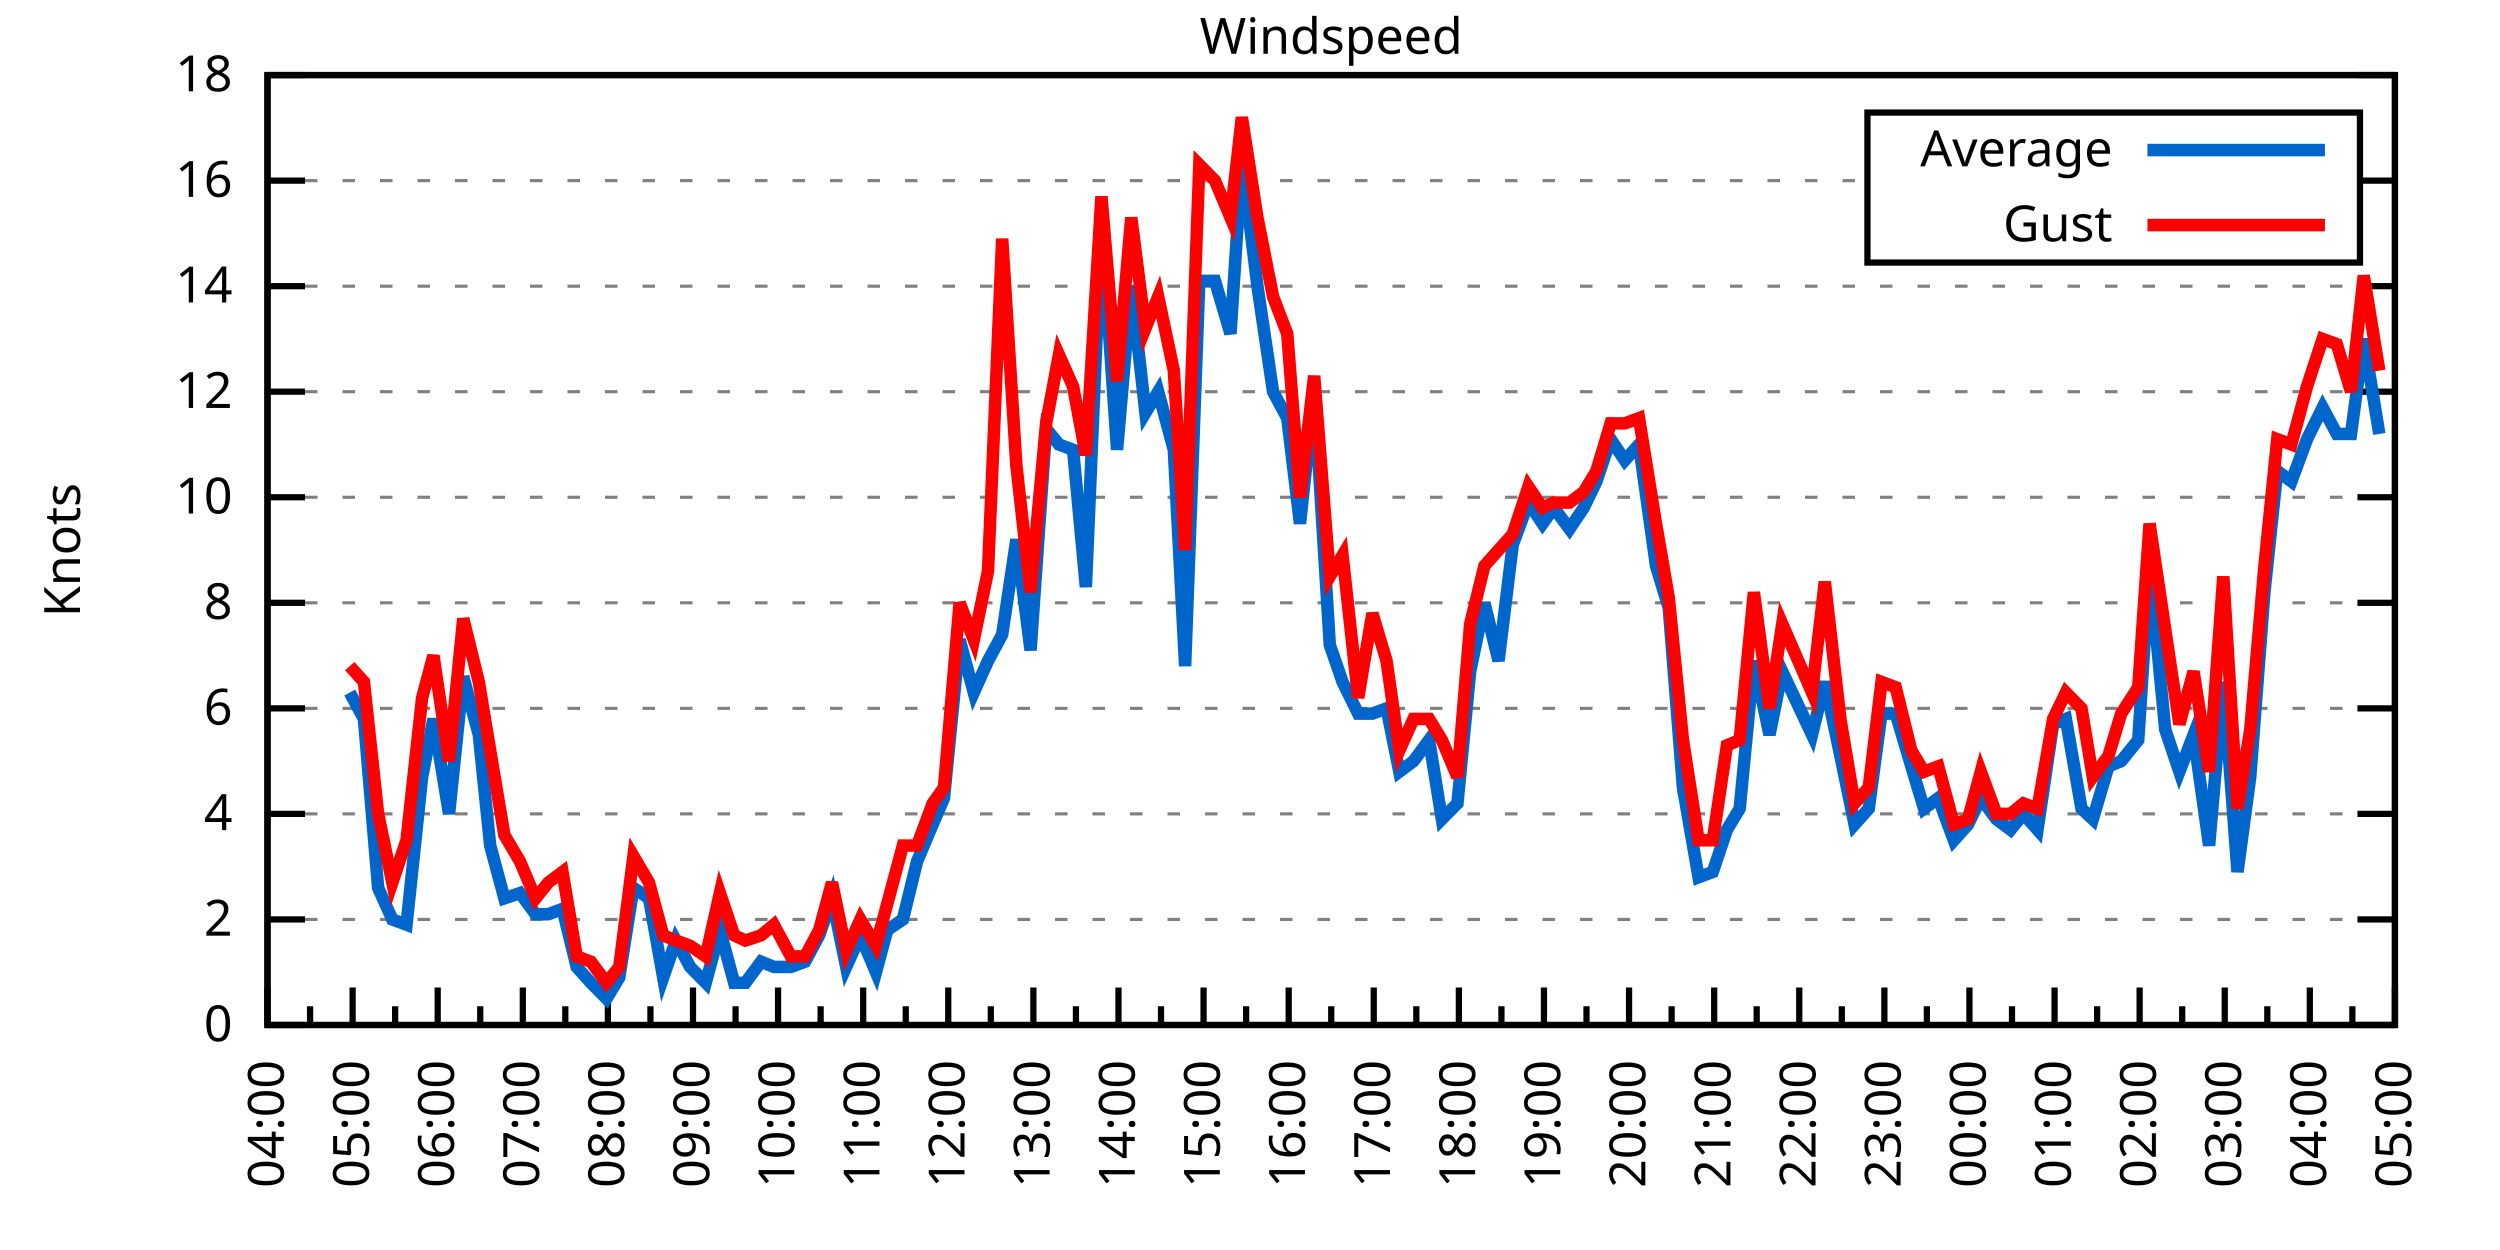
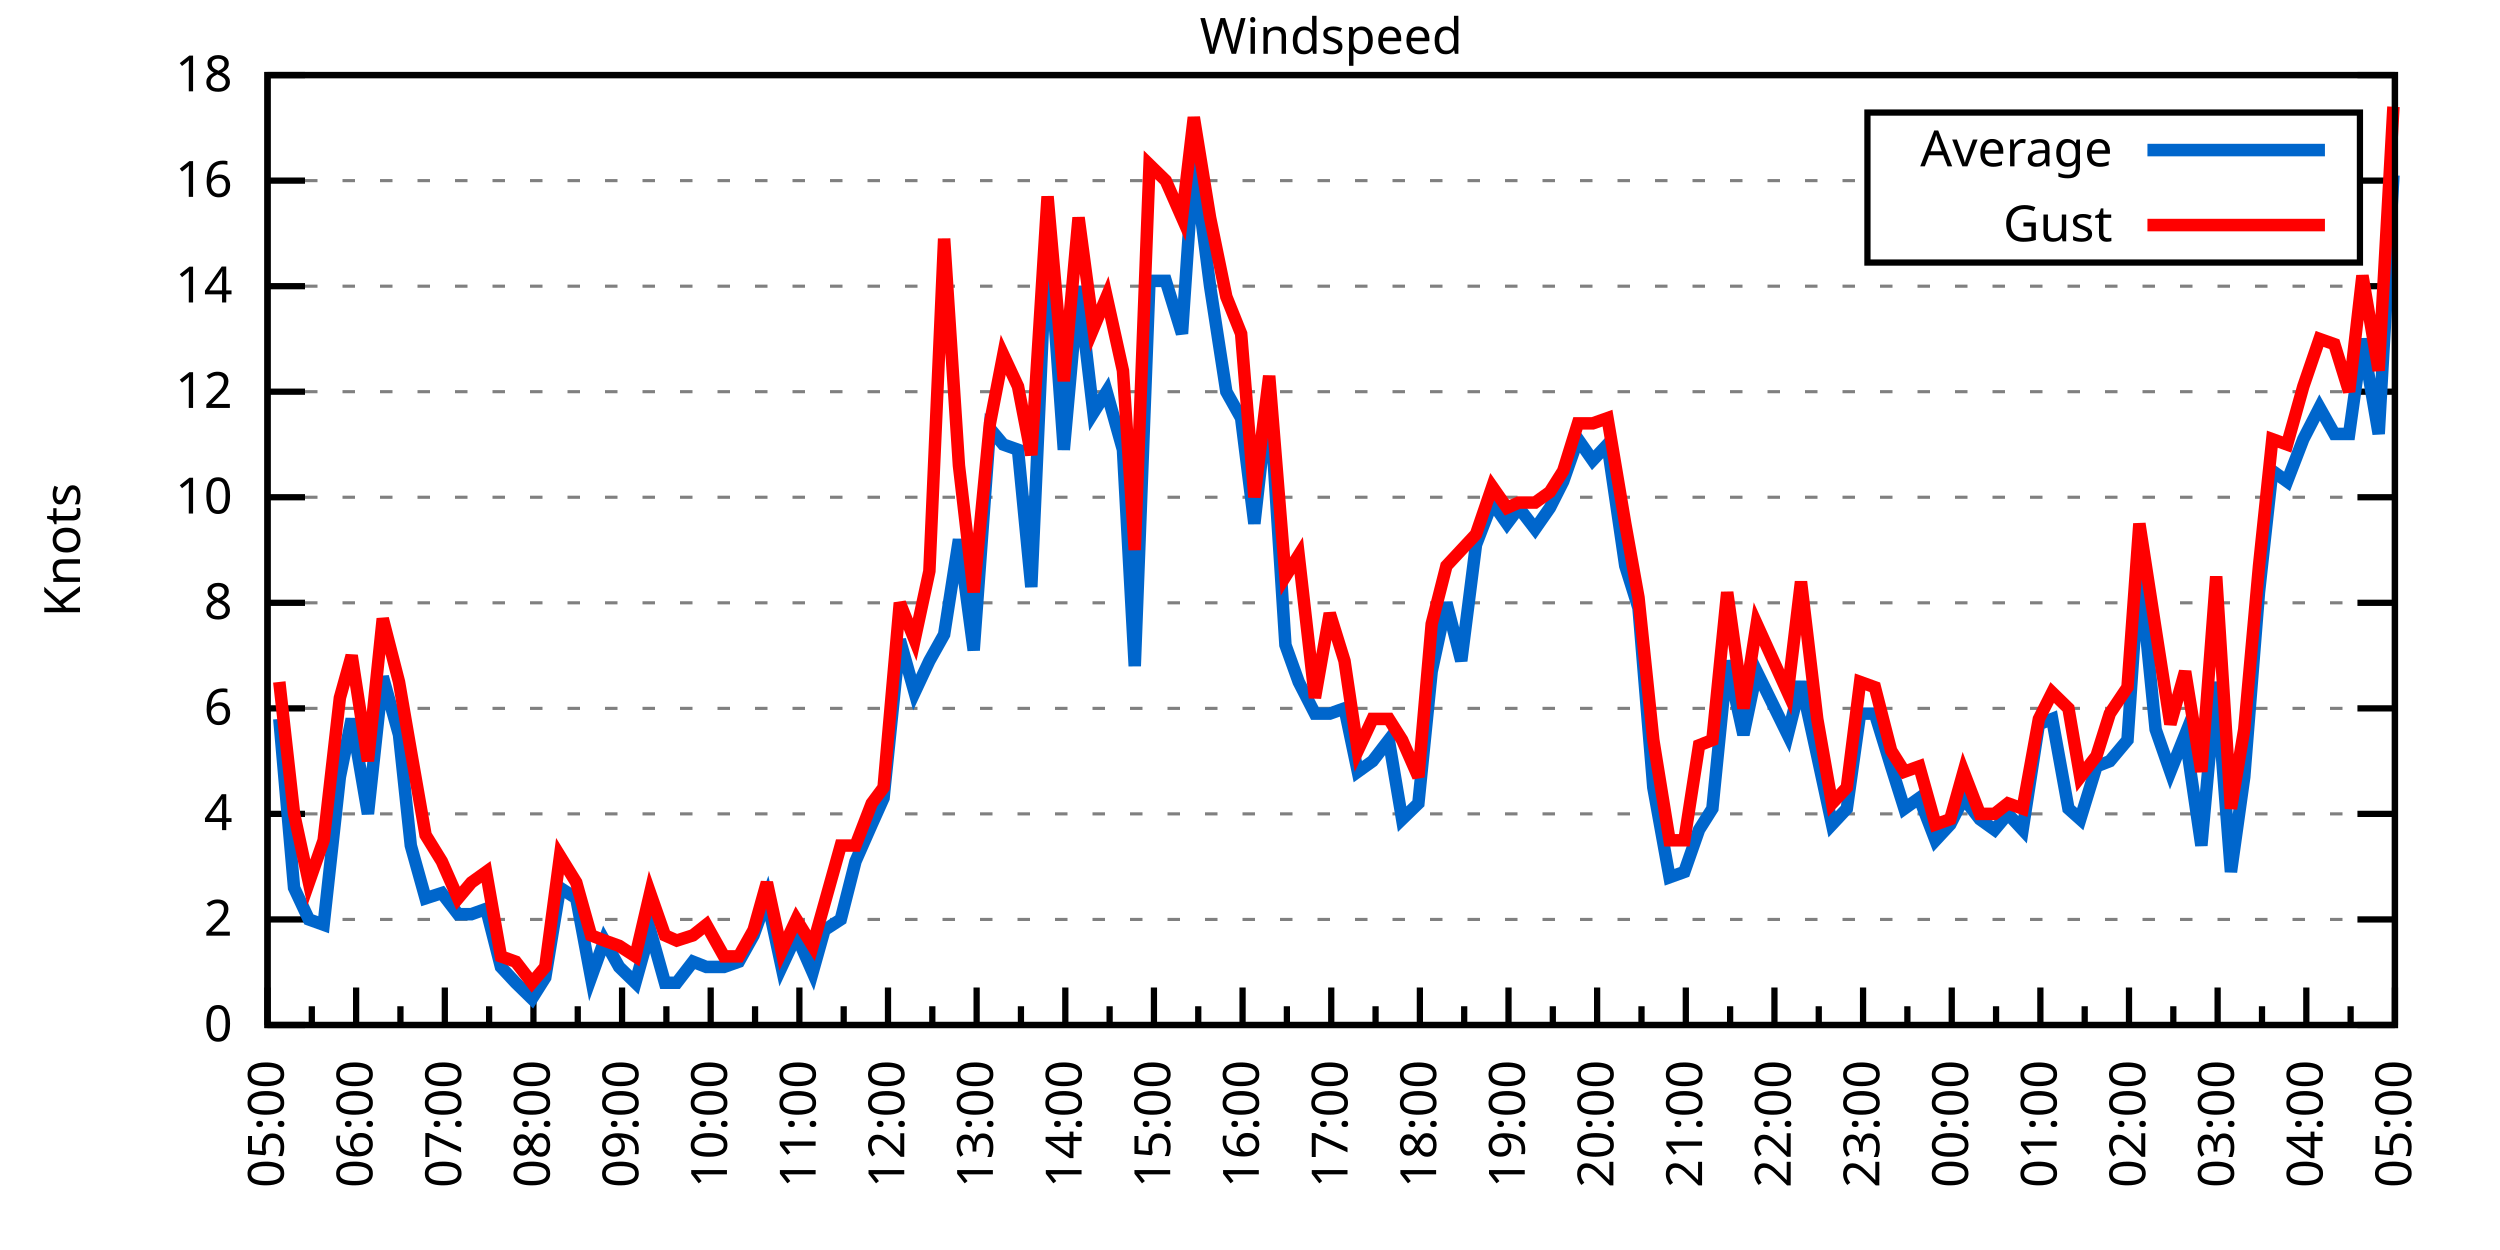
<svg xmlns="http://www.w3.org/2000/svg" xmlns:xlink="http://www.w3.org/1999/xlink" width="400" height="200" viewBox="0 0 400 200">
  <g id="gnuplot_canvas">
    <rect x="0" y="0" width="400" height="200" fill="none" />
    <defs>
      <circle id="gpDot" r="0.5" stroke-width="0.5" stroke="currentColor" />
      <path id="gpPt0" stroke-width="0.333" stroke="currentColor" d="M-1,0 h2 M0,-1 v2" />
      <path id="gpPt1" stroke-width="0.333" stroke="currentColor" d="M-1,-1 L1,1 M1,-1 L-1,1" />
      <path id="gpPt2" stroke-width="0.333" stroke="currentColor" d="M-1,0 L1,0 M0,-1 L0,1 M-1,-1 L1,1 M-1,1 L1,-1" />
      <rect id="gpPt3" stroke-width="0.333" stroke="currentColor" x="-1" y="-1" width="2" height="2" />
      <rect id="gpPt4" stroke-width="0.333" stroke="currentColor" fill="currentColor" x="-1" y="-1" width="2" height="2" />
      <circle id="gpPt5" stroke-width="0.333" stroke="currentColor" cx="0" cy="0" r="1" />
      <use xlink:href="#gpPt5" id="gpPt6" fill="currentColor" stroke="none" />
      <path id="gpPt7" stroke-width="0.333" stroke="currentColor" d="M0,-1.33 L-1.33,0.67 L1.33,0.67 z" />
      <use xlink:href="#gpPt7" id="gpPt8" fill="currentColor" stroke="none" />
      <use xlink:href="#gpPt7" id="gpPt9" stroke="currentColor" transform="rotate(180)" />
      <use xlink:href="#gpPt9" id="gpPt10" fill="currentColor" stroke="none" />
      <use xlink:href="#gpPt3" id="gpPt11" stroke="currentColor" transform="rotate(45)" />
      <use xlink:href="#gpPt11" id="gpPt12" fill="currentColor" stroke="none" />
      <path id="gpPt13" stroke-width="0.333" stroke="currentColor" d="M0,1.330 L1.265,0.411 L0.782,-1.067 L-0.782,-1.076 L-1.265,0.411 z" />
      <use xlink:href="#gpPt13" id="gpPt14" fill="currentColor" stroke="none" />
      <filter id="textbox" filterUnits="objectBoundingBox" x="0" y="0" height="1" width="1">
        <feFlood flood-color="white" flood-opacity="1" result="bgnd" />
        <feComposite in="SourceGraphic" in2="bgnd" operator="atop" />
      </filter>
      <filter id="greybox" filterUnits="objectBoundingBox" x="0" y="0" height="1" width="1">
        <feFlood flood-color="lightgrey" flood-opacity="1" result="grey" />
        <feComposite in="SourceGraphic" in2="grey" operator="atop" />
      </filter>
    </defs>
    <g fill="none" color="white" stroke="currentColor" stroke-width="1.00" stroke-linecap="butt" stroke-linejoin="miter">
</g>
    <g fill="none" color="black" stroke="currentColor" stroke-width="1.00" stroke-linecap="butt" stroke-linejoin="miter">
      <g stroke="none" shape-rendering="crispEdges">
        <polygon fill="rgb(255, 255, 255)" points="42.80,164.00 383.18,164.00 383.18,12.02 42.80,12.02 " />
      </g>
    </g>
    <g fill="none" color="black" stroke="currentColor" stroke-width="1.00" stroke-linecap="butt" stroke-linejoin="miter">
</g>
    <g fill="none" color="black" stroke="black" stroke-width="0.50" stroke-linecap="butt" stroke-linejoin="miter">
</g>
    <g fill="none" color="gray" stroke="currentColor" stroke-width="0.50" stroke-linecap="butt" stroke-linejoin="miter">
      <path stroke="gray" stroke-dasharray="2,4" class="gridline" d="M42.80,164.00 L383.19,164.00  " />
    </g>
    <g fill="none" color="gray" stroke="gray" stroke-width="1.00" stroke-linecap="butt" stroke-linejoin="miter">
</g>
    <g fill="none" color="black" stroke="currentColor" stroke-width="1.00" stroke-linecap="butt" stroke-linejoin="miter">
      <path stroke="black" d="M42.80,164.00 L48.80,164.00 M383.19,164.00 L377.19,164.00  " />
      <g transform="translate(37.20,166.60)" stroke="none" fill="black" font-family="Sans" font-size="8.00" text-anchor="end">
        <text>
          <tspan font-family="Sans"> 0</tspan>
        </text>
      </g>
    </g>
    <g fill="none" color="black" stroke="currentColor" stroke-width="1.00" stroke-linecap="butt" stroke-linejoin="miter">
</g>
    <g fill="none" color="black" stroke="black" stroke-width="0.50" stroke-linecap="butt" stroke-linejoin="miter">
</g>
    <g fill="none" color="gray" stroke="currentColor" stroke-width="0.50" stroke-linecap="butt" stroke-linejoin="miter">
      <path stroke="gray" stroke-dasharray="2,4" class="gridline" d="M42.80,147.11 L383.19,147.11  " />
    </g>
    <g fill="none" color="gray" stroke="gray" stroke-width="1.00" stroke-linecap="butt" stroke-linejoin="miter">
</g>
    <g fill="none" color="black" stroke="currentColor" stroke-width="1.00" stroke-linecap="butt" stroke-linejoin="miter">
      <path stroke="black" d="M42.80,147.11 L48.80,147.11 M383.19,147.11 L377.19,147.11  " />
      <g transform="translate(37.20,149.71)" stroke="none" fill="black" font-family="Sans" font-size="8.00" text-anchor="end">
        <text>
          <tspan font-family="Sans"> 2</tspan>
        </text>
      </g>
    </g>
    <g fill="none" color="black" stroke="currentColor" stroke-width="1.00" stroke-linecap="butt" stroke-linejoin="miter">
</g>
    <g fill="none" color="black" stroke="black" stroke-width="0.50" stroke-linecap="butt" stroke-linejoin="miter">
</g>
    <g fill="none" color="gray" stroke="currentColor" stroke-width="0.50" stroke-linecap="butt" stroke-linejoin="miter">
      <path stroke="gray" stroke-dasharray="2,4" class="gridline" d="M42.80,130.22 L383.19,130.22  " />
    </g>
    <g fill="none" color="gray" stroke="gray" stroke-width="1.00" stroke-linecap="butt" stroke-linejoin="miter">
</g>
    <g fill="none" color="black" stroke="currentColor" stroke-width="1.00" stroke-linecap="butt" stroke-linejoin="miter">
      <path stroke="black" d="M42.80,130.22 L48.80,130.22 M383.19,130.22 L377.19,130.22  " />
      <g transform="translate(37.20,132.82)" stroke="none" fill="black" font-family="Sans" font-size="8.00" text-anchor="end">
        <text>
          <tspan font-family="Sans"> 4</tspan>
        </text>
      </g>
    </g>
    <g fill="none" color="black" stroke="currentColor" stroke-width="1.00" stroke-linecap="butt" stroke-linejoin="miter">
</g>
    <g fill="none" color="black" stroke="black" stroke-width="0.50" stroke-linecap="butt" stroke-linejoin="miter">
</g>
    <g fill="none" color="gray" stroke="currentColor" stroke-width="0.50" stroke-linecap="butt" stroke-linejoin="miter">
      <path stroke="gray" stroke-dasharray="2,4" class="gridline" d="M42.80,113.34 L383.19,113.34  " />
    </g>
    <g fill="none" color="gray" stroke="gray" stroke-width="1.00" stroke-linecap="butt" stroke-linejoin="miter">
</g>
    <g fill="none" color="black" stroke="currentColor" stroke-width="1.00" stroke-linecap="butt" stroke-linejoin="miter">
      <path stroke="black" d="M42.80,113.34 L48.80,113.34 M383.19,113.34 L377.19,113.34  " />
      <g transform="translate(37.20,115.94)" stroke="none" fill="black" font-family="Sans" font-size="8.00" text-anchor="end">
        <text>
          <tspan font-family="Sans"> 6</tspan>
        </text>
      </g>
    </g>
    <g fill="none" color="black" stroke="currentColor" stroke-width="1.00" stroke-linecap="butt" stroke-linejoin="miter">
</g>
    <g fill="none" color="black" stroke="black" stroke-width="0.50" stroke-linecap="butt" stroke-linejoin="miter">
</g>
    <g fill="none" color="gray" stroke="currentColor" stroke-width="0.50" stroke-linecap="butt" stroke-linejoin="miter">
      <path stroke="gray" stroke-dasharray="2,4" class="gridline" d="M42.80,96.45 L383.19,96.45  " />
    </g>
    <g fill="none" color="gray" stroke="gray" stroke-width="1.00" stroke-linecap="butt" stroke-linejoin="miter">
</g>
    <g fill="none" color="black" stroke="currentColor" stroke-width="1.00" stroke-linecap="butt" stroke-linejoin="miter">
      <path stroke="black" d="M42.80,96.45 L48.80,96.45 M383.19,96.45 L377.19,96.45  " />
      <g transform="translate(37.20,99.05)" stroke="none" fill="black" font-family="Sans" font-size="8.00" text-anchor="end">
        <text>
          <tspan font-family="Sans"> 8</tspan>
        </text>
      </g>
    </g>
    <g fill="none" color="black" stroke="currentColor" stroke-width="1.00" stroke-linecap="butt" stroke-linejoin="miter">
</g>
    <g fill="none" color="black" stroke="black" stroke-width="0.50" stroke-linecap="butt" stroke-linejoin="miter">
</g>
    <g fill="none" color="gray" stroke="currentColor" stroke-width="0.50" stroke-linecap="butt" stroke-linejoin="miter">
      <path stroke="gray" stroke-dasharray="2,4" class="gridline" d="M42.80,79.56 L383.19,79.56  " />
    </g>
    <g fill="none" color="gray" stroke="gray" stroke-width="1.00" stroke-linecap="butt" stroke-linejoin="miter">
</g>
    <g fill="none" color="black" stroke="currentColor" stroke-width="1.00" stroke-linecap="butt" stroke-linejoin="miter">
      <path stroke="black" d="M42.80,79.56 L48.80,79.56 M383.19,79.56 L377.19,79.56  " />
      <g transform="translate(37.20,82.16)" stroke="none" fill="black" font-family="Sans" font-size="8.00" text-anchor="end">
        <text>
          <tspan font-family="Sans"> 10</tspan>
        </text>
      </g>
    </g>
    <g fill="none" color="black" stroke="currentColor" stroke-width="1.00" stroke-linecap="butt" stroke-linejoin="miter">
</g>
    <g fill="none" color="black" stroke="black" stroke-width="0.50" stroke-linecap="butt" stroke-linejoin="miter">
</g>
    <g fill="none" color="gray" stroke="currentColor" stroke-width="0.50" stroke-linecap="butt" stroke-linejoin="miter">
      <path stroke="gray" stroke-dasharray="2,4" class="gridline" d="M42.80,62.67 L383.19,62.67  " />
    </g>
    <g fill="none" color="gray" stroke="gray" stroke-width="1.00" stroke-linecap="butt" stroke-linejoin="miter">
</g>
    <g fill="none" color="black" stroke="currentColor" stroke-width="1.00" stroke-linecap="butt" stroke-linejoin="miter">
      <path stroke="black" d="M42.80,62.67 L48.80,62.67 M383.19,62.67 L377.19,62.67  " />
      <g transform="translate(37.20,65.27)" stroke="none" fill="black" font-family="Sans" font-size="8.00" text-anchor="end">
        <text>
          <tspan font-family="Sans"> 12</tspan>
        </text>
      </g>
    </g>
    <g fill="none" color="black" stroke="currentColor" stroke-width="1.00" stroke-linecap="butt" stroke-linejoin="miter">
</g>
    <g fill="none" color="black" stroke="black" stroke-width="0.50" stroke-linecap="butt" stroke-linejoin="miter">
</g>
    <g fill="none" color="gray" stroke="currentColor" stroke-width="0.50" stroke-linecap="butt" stroke-linejoin="miter">
      <path stroke="gray" stroke-dasharray="2,4" class="gridline" d="M42.80,45.79 L383.19,45.79  " />
    </g>
    <g fill="none" color="gray" stroke="gray" stroke-width="1.00" stroke-linecap="butt" stroke-linejoin="miter">
</g>
    <g fill="none" color="black" stroke="currentColor" stroke-width="1.00" stroke-linecap="butt" stroke-linejoin="miter">
      <path stroke="black" d="M42.80,45.79 L48.80,45.79 M383.19,45.79 L377.19,45.79  " />
      <g transform="translate(37.20,48.39)" stroke="none" fill="black" font-family="Sans" font-size="8.00" text-anchor="end">
        <text>
          <tspan font-family="Sans"> 14</tspan>
        </text>
      </g>
    </g>
    <g fill="none" color="black" stroke="currentColor" stroke-width="1.00" stroke-linecap="butt" stroke-linejoin="miter">
</g>
    <g fill="none" color="black" stroke="black" stroke-width="0.50" stroke-linecap="butt" stroke-linejoin="miter">
</g>
    <g fill="none" color="gray" stroke="currentColor" stroke-width="0.50" stroke-linecap="butt" stroke-linejoin="miter">
      <path stroke="gray" stroke-dasharray="2,4" class="gridline" d="M42.80,28.90 L298.79,28.90 M377.59,28.90 L383.19,28.90  " />
    </g>
    <g fill="none" color="gray" stroke="gray" stroke-width="1.00" stroke-linecap="butt" stroke-linejoin="miter">
</g>
    <g fill="none" color="black" stroke="currentColor" stroke-width="1.00" stroke-linecap="butt" stroke-linejoin="miter">
      <path stroke="black" d="M42.80,28.90 L48.80,28.90 M383.19,28.90 L377.19,28.90  " />
      <g transform="translate(37.20,31.50)" stroke="none" fill="black" font-family="Sans" font-size="8.00" text-anchor="end">
        <text>
          <tspan font-family="Sans"> 16</tspan>
        </text>
      </g>
    </g>
    <g fill="none" color="black" stroke="currentColor" stroke-width="1.00" stroke-linecap="butt" stroke-linejoin="miter">
</g>
    <g fill="none" color="black" stroke="black" stroke-width="0.50" stroke-linecap="butt" stroke-linejoin="miter">
</g>
    <g fill="none" color="gray" stroke="currentColor" stroke-width="0.50" stroke-linecap="butt" stroke-linejoin="miter">
      <path stroke="gray" stroke-dasharray="2,4" class="gridline" d="M42.80,12.01 L383.19,12.01  " />
    </g>
    <g fill="none" color="gray" stroke="gray" stroke-width="1.00" stroke-linecap="butt" stroke-linejoin="miter">
</g>
    <g fill="none" color="black" stroke="currentColor" stroke-width="1.00" stroke-linecap="butt" stroke-linejoin="miter">
      <path stroke="black" d="M42.80,12.01 L48.80,12.01 M383.19,12.01 L377.19,12.01  " />
      <g transform="translate(37.20,14.61)" stroke="none" fill="black" font-family="Sans" font-size="8.00" text-anchor="end">
        <text>
          <tspan font-family="Sans"> 18</tspan>
        </text>
      </g>
    </g>
    <g fill="none" color="black" stroke="currentColor" stroke-width="1.00" stroke-linecap="butt" stroke-linejoin="miter">
      <path stroke="black" d="M42.80,164.00 L42.80,158.00  " />
      <g transform="translate(45.40,169.60) rotate(270)" stroke="none" fill="black" font-family="Sans" font-size="8.00" text-anchor="end">
        <text>
+           <tspan font-family="Sans">05:00</tspan>
+         </text>
+       </g>
+     </g>
+     <g fill="none" color="black" stroke="currentColor" stroke-width="1.00" stroke-linecap="butt" stroke-linejoin="miter">
+       <path stroke="black" d="M49.89,164.00 L49.89,161.00 M56.98,164.00 L56.98,158.00  " />
+       <g transform="translate(59.58,169.60) rotate(270)" stroke="none" fill="black" font-family="Sans" font-size="8.00" text-anchor="end">
+         <text>
+           <tspan font-family="Sans">06:00</tspan>
+         </text>
+       </g>
+     </g>
+     <g fill="none" color="black" stroke="currentColor" stroke-width="1.00" stroke-linecap="butt" stroke-linejoin="miter">
+       <path stroke="black" d="M64.07,164.00 L64.07,161.00 M71.17,164.00 L71.17,158.00  " />
+       <g transform="translate(73.77,169.60) rotate(270)" stroke="none" fill="black" font-family="Sans" font-size="8.00" text-anchor="end">
+         <text>
+           <tspan font-family="Sans">07:00</tspan>
+         </text>
+       </g>
+     </g>
+     <g fill="none" color="black" stroke="currentColor" stroke-width="1.00" stroke-linecap="butt" stroke-linejoin="miter">
+       <path stroke="black" d="M78.26,164.00 L78.26,161.00 M85.35,164.00 L85.35,158.00  " />
+       <g transform="translate(87.95,169.60) rotate(270)" stroke="none" fill="black" font-family="Sans" font-size="8.00" text-anchor="end">
+         <text>
+           <tspan font-family="Sans">08:00</tspan>
+         </text>
+       </g>
+     </g>
+     <g fill="none" color="black" stroke="currentColor" stroke-width="1.00" stroke-linecap="butt" stroke-linejoin="miter">
+       <path stroke="black" d="M92.44,164.00 L92.44,161.00 M99.53,164.00 L99.53,158.00  " />
+       <g transform="translate(102.13,169.60) rotate(270)" stroke="none" fill="black" font-family="Sans" font-size="8.00" text-anchor="end">
+         <text>
+           <tspan font-family="Sans">09:00</tspan>
+         </text>
+       </g>
+     </g>
+     <g fill="none" color="black" stroke="currentColor" stroke-width="1.00" stroke-linecap="butt" stroke-linejoin="miter">
+       <path stroke="black" d="M106.62,164.00 L106.62,161.00 M113.71,164.00 L113.71,158.00  " />
+       <g transform="translate(116.31,169.60) rotate(270)" stroke="none" fill="black" font-family="Sans" font-size="8.00" text-anchor="end">
+         <text>
+           <tspan font-family="Sans">10:00</tspan>
+         </text>
+       </g>
+     </g>
+     <g fill="none" color="black" stroke="currentColor" stroke-width="1.00" stroke-linecap="butt" stroke-linejoin="miter">
+       <path stroke="black" d="M120.81,164.00 L120.81,161.00 M127.90,164.00 L127.90,158.00  " />
+       <g transform="translate(130.50,169.60) rotate(270)" stroke="none" fill="black" font-family="Sans" font-size="8.00" text-anchor="end">
+         <text>
+           <tspan font-family="Sans">11:00</tspan>
+         </text>
+       </g>
+     </g>
+     <g fill="none" color="black" stroke="currentColor" stroke-width="1.00" stroke-linecap="butt" stroke-linejoin="miter">
+       <path stroke="black" d="M134.99,164.00 L134.99,161.00 M142.08,164.00 L142.08,158.00  " />
+       <g transform="translate(144.68,169.60) rotate(270)" stroke="none" fill="black" font-family="Sans" font-size="8.00" text-anchor="end">
+         <text>
+           <tspan font-family="Sans">12:00</tspan>
+         </text>
+       </g>
+     </g>
+     <g fill="none" color="black" stroke="currentColor" stroke-width="1.00" stroke-linecap="butt" stroke-linejoin="miter">
+       <path stroke="black" d="M149.17,164.00 L149.17,161.00 M156.26,164.00 L156.26,158.00  " />
+       <g transform="translate(158.86,169.60) rotate(270)" stroke="none" fill="black" font-family="Sans" font-size="8.00" text-anchor="end">
+         <text>
+           <tspan font-family="Sans">13:00</tspan>
+         </text>
+       </g>
+     </g>
+     <g fill="none" color="black" stroke="currentColor" stroke-width="1.00" stroke-linecap="butt" stroke-linejoin="miter">
+       <path stroke="black" d="M163.35,164.00 L163.35,161.00 M170.45,164.00 L170.45,158.00  " />
+       <g transform="translate(173.05,169.60) rotate(270)" stroke="none" fill="black" font-family="Sans" font-size="8.00" text-anchor="end">
+         <text>
+           <tspan font-family="Sans">14:00</tspan>
+         </text>
+       </g>
+     </g>
+     <g fill="none" color="black" stroke="currentColor" stroke-width="1.00" stroke-linecap="butt" stroke-linejoin="miter">
+       <path stroke="black" d="M177.54,164.00 L177.54,161.00 M184.63,164.00 L184.63,158.00  " />
+       <g transform="translate(187.23,169.60) rotate(270)" stroke="none" fill="black" font-family="Sans" font-size="8.00" text-anchor="end">
+         <text>
+           <tspan font-family="Sans">15:00</tspan>
+         </text>
+       </g>
+     </g>
+     <g fill="none" color="black" stroke="currentColor" stroke-width="1.00" stroke-linecap="butt" stroke-linejoin="miter">
+       <path stroke="black" d="M191.72,164.00 L191.72,161.00 M198.81,164.00 L198.81,158.00  " />
+       <g transform="translate(201.41,169.60) rotate(270)" stroke="none" fill="black" font-family="Sans" font-size="8.00" text-anchor="end">
+         <text>
+           <tspan font-family="Sans">16:00</tspan>
+         </text>
+       </g>
+     </g>
+     <g fill="none" color="black" stroke="currentColor" stroke-width="1.00" stroke-linecap="butt" stroke-linejoin="miter">
+       <path stroke="black" d="M205.90,164.00 L205.90,161.00 M213.00,164.00 L213.00,158.00  " />
+       <g transform="translate(215.60,169.60) rotate(270)" stroke="none" fill="black" font-family="Sans" font-size="8.00" text-anchor="end">
+         <text>
+           <tspan font-family="Sans">17:00</tspan>
+         </text>
+       </g>
+     </g>
+     <g fill="none" color="black" stroke="currentColor" stroke-width="1.00" stroke-linecap="butt" stroke-linejoin="miter">
+       <path stroke="black" d="M220.09,164.00 L220.09,161.00 M227.18,164.00 L227.18,158.00  " />
+       <g transform="translate(229.78,169.60) rotate(270)" stroke="none" fill="black" font-family="Sans" font-size="8.00" text-anchor="end">
+         <text>
+           <tspan font-family="Sans">18:00</tspan>
+         </text>
+       </g>
+     </g>
+     <g fill="none" color="black" stroke="currentColor" stroke-width="1.00" stroke-linecap="butt" stroke-linejoin="miter">
+       <path stroke="black" d="M234.27,164.00 L234.27,161.00 M241.36,164.00 L241.36,158.00  " />
+       <g transform="translate(243.96,169.60) rotate(270)" stroke="none" fill="black" font-family="Sans" font-size="8.00" text-anchor="end">
+         <text>
+           <tspan font-family="Sans">19:00</tspan>
+         </text>
+       </g>
+     </g>
+     <g fill="none" color="black" stroke="currentColor" stroke-width="1.00" stroke-linecap="butt" stroke-linejoin="miter">
+       <path stroke="black" d="M248.45,164.00 L248.45,161.00 M255.54,164.00 L255.54,158.00  " />
+       <g transform="translate(258.14,169.60) rotate(270)" stroke="none" fill="black" font-family="Sans" font-size="8.00" text-anchor="end">
+         <text>
+           <tspan font-family="Sans">20:00</tspan>
+         </text>
+       </g>
+     </g>
+     <g fill="none" color="black" stroke="currentColor" stroke-width="1.00" stroke-linecap="butt" stroke-linejoin="miter">
+       <path stroke="black" d="M262.64,164.00 L262.64,161.00 M269.73,164.00 L269.73,158.00  " />
+       <g transform="translate(272.33,169.60) rotate(270)" stroke="none" fill="black" font-family="Sans" font-size="8.00" text-anchor="end">
+         <text>
+           <tspan font-family="Sans">21:00</tspan>
+         </text>
+       </g>
+     </g>
+     <g fill="none" color="black" stroke="currentColor" stroke-width="1.00" stroke-linecap="butt" stroke-linejoin="miter">
+       <path stroke="black" d="M276.82,164.00 L276.82,161.00 M283.91,164.00 L283.91,158.00  " />
+       <g transform="translate(286.51,169.60) rotate(270)" stroke="none" fill="black" font-family="Sans" font-size="8.00" text-anchor="end">
+         <text>
+           <tspan font-family="Sans">22:00</tspan>
+         </text>
+       </g>
+     </g>
+     <g fill="none" color="black" stroke="currentColor" stroke-width="1.00" stroke-linecap="butt" stroke-linejoin="miter">
+       <path stroke="black" d="M291.00,164.00 L291.00,161.00 M298.09,164.00 L298.09,158.00  " />
+       <g transform="translate(300.69,169.60) rotate(270)" stroke="none" fill="black" font-family="Sans" font-size="8.00" text-anchor="end">
+         <text>
+           <tspan font-family="Sans">23:00</tspan>
+         </text>
+       </g>
+     </g>
+     <g fill="none" color="black" stroke="currentColor" stroke-width="1.00" stroke-linecap="butt" stroke-linejoin="miter">
+       <path stroke="black" d="M305.18,164.00 L305.18,161.00 M312.28,164.00 L312.28,158.00  " />
+       <g transform="translate(314.88,169.60) rotate(270)" stroke="none" fill="black" font-family="Sans" font-size="8.00" text-anchor="end">
+         <text>
+           <tspan font-family="Sans">00:00</tspan>
+         </text>
+       </g>
+     </g>
+     <g fill="none" color="black" stroke="currentColor" stroke-width="1.00" stroke-linecap="butt" stroke-linejoin="miter">
+       <path stroke="black" d="M319.37,164.00 L319.37,161.00 M326.46,164.00 L326.46,158.00  " />
+       <g transform="translate(329.06,169.60) rotate(270)" stroke="none" fill="black" font-family="Sans" font-size="8.00" text-anchor="end">
+         <text>
+           <tspan font-family="Sans">01:00</tspan>
+         </text>
+       </g>
+     </g>
+     <g fill="none" color="black" stroke="currentColor" stroke-width="1.00" stroke-linecap="butt" stroke-linejoin="miter">
+       <path stroke="black" d="M333.55,164.00 L333.55,161.00 M340.64,164.00 L340.64,158.00  " />
+       <g transform="translate(343.24,169.60) rotate(270)" stroke="none" fill="black" font-family="Sans" font-size="8.00" text-anchor="end">
+         <text>
+           <tspan font-family="Sans">02:00</tspan>
+         </text>
+       </g>
+     </g>
+     <g fill="none" color="black" stroke="currentColor" stroke-width="1.00" stroke-linecap="butt" stroke-linejoin="miter">
+       <path stroke="black" d="M347.73,164.00 L347.73,161.00 M354.82,164.00 L354.82,158.00  " />
+       <g transform="translate(357.42,169.60) rotate(270)" stroke="none" fill="black" font-family="Sans" font-size="8.00" text-anchor="end">
+         <text>
+           <tspan font-family="Sans">03:00</tspan>
+         </text>
+       </g>
+     </g>
+     <g fill="none" color="black" stroke="currentColor" stroke-width="1.00" stroke-linecap="butt" stroke-linejoin="miter">
+       <path stroke="black" d="M361.92,164.00 L361.92,161.00 M369.01,164.00 L369.01,158.00  " />
+       <g transform="translate(371.61,169.60) rotate(270)" stroke="none" fill="black" font-family="Sans" font-size="8.00" text-anchor="end">
+         <text>
          <tspan font-family="Sans">04:00</tspan>
        </text>
      </g>
    </g>
    <g fill="none" color="black" stroke="currentColor" stroke-width="1.00" stroke-linecap="butt" stroke-linejoin="miter">
-       <path stroke="black" d="M49.61,164.00 L49.61,161.00 M56.42,164.00 L56.42,158.00  " />
-       <g transform="translate(59.02,169.60) rotate(270)" stroke="none" fill="black" font-family="Sans" font-size="8.00" text-anchor="end">
-         <text>
-           <tspan font-family="Sans">05:00</tspan>
-         </text>
-       </g>
-     </g>
-     <g fill="none" color="black" stroke="currentColor" stroke-width="1.00" stroke-linecap="butt" stroke-linejoin="miter">
-       <path stroke="black" d="M63.22,164.00 L63.22,161.00 M70.03,164.00 L70.03,158.00  " />
-       <g transform="translate(72.63,169.60) rotate(270)" stroke="none" fill="black" font-family="Sans" font-size="8.00" text-anchor="end">
-         <text>
-           <tspan font-family="Sans">06:00</tspan>
-         </text>
-       </g>
-     </g>
-     <g fill="none" color="black" stroke="currentColor" stroke-width="1.00" stroke-linecap="butt" stroke-linejoin="miter">
-       <path stroke="black" d="M76.84,164.00 L76.84,161.00 M83.65,164.00 L83.65,158.00  " />
-       <g transform="translate(86.25,169.60) rotate(270)" stroke="none" fill="black" font-family="Sans" font-size="8.00" text-anchor="end">
-         <text>
-           <tspan font-family="Sans">07:00</tspan>
-         </text>
-       </g>
-     </g>
-     <g fill="none" color="black" stroke="currentColor" stroke-width="1.00" stroke-linecap="butt" stroke-linejoin="miter">
-       <path stroke="black" d="M90.45,164.00 L90.45,161.00 M97.26,164.00 L97.26,158.00  " />
-       <g transform="translate(99.86,169.60) rotate(270)" stroke="none" fill="black" font-family="Sans" font-size="8.00" text-anchor="end">
-         <text>
-           <tspan font-family="Sans">08:00</tspan>
-         </text>
-       </g>
-     </g>
-     <g fill="none" color="black" stroke="currentColor" stroke-width="1.00" stroke-linecap="butt" stroke-linejoin="miter">
-       <path stroke="black" d="M104.07,164.00 L104.07,161.00 M110.88,164.00 L110.88,158.00  " />
-       <g transform="translate(113.48,169.60) rotate(270)" stroke="none" fill="black" font-family="Sans" font-size="8.00" text-anchor="end">
-         <text>
-           <tspan font-family="Sans">09:00</tspan>
-         </text>
-       </g>
-     </g>
-     <g fill="none" color="black" stroke="currentColor" stroke-width="1.00" stroke-linecap="butt" stroke-linejoin="miter">
-       <path stroke="black" d="M117.69,164.00 L117.69,161.00 M124.49,164.00 L124.49,158.00  " />
-       <g transform="translate(127.09,169.60) rotate(270)" stroke="none" fill="black" font-family="Sans" font-size="8.00" text-anchor="end">
-         <text>
-           <tspan font-family="Sans">10:00</tspan>
-         </text>
-       </g>
-     </g>
-     <g fill="none" color="black" stroke="currentColor" stroke-width="1.00" stroke-linecap="butt" stroke-linejoin="miter">
-       <path stroke="black" d="M131.30,164.00 L131.30,161.00 M138.11,164.00 L138.11,158.00  " />
-       <g transform="translate(140.71,169.60) rotate(270)" stroke="none" fill="black" font-family="Sans" font-size="8.00" text-anchor="end">
-         <text>
-           <tspan font-family="Sans">11:00</tspan>
-         </text>
-       </g>
-     </g>
-     <g fill="none" color="black" stroke="currentColor" stroke-width="1.00" stroke-linecap="butt" stroke-linejoin="miter">
-       <path stroke="black" d="M144.92,164.00 L144.92,161.00 M151.72,164.00 L151.72,158.00  " />
-       <g transform="translate(154.32,169.60) rotate(270)" stroke="none" fill="black" font-family="Sans" font-size="8.00" text-anchor="end">
-         <text>
-           <tspan font-family="Sans">12:00</tspan>
-         </text>
-       </g>
-     </g>
-     <g fill="none" color="black" stroke="currentColor" stroke-width="1.00" stroke-linecap="butt" stroke-linejoin="miter">
-       <path stroke="black" d="M158.53,164.00 L158.53,161.00 M165.34,164.00 L165.34,158.00  " />
-       <g transform="translate(167.94,169.60) rotate(270)" stroke="none" fill="black" font-family="Sans" font-size="8.00" text-anchor="end">
-         <text>
-           <tspan font-family="Sans">13:00</tspan>
-         </text>
-       </g>
-     </g>
-     <g fill="none" color="black" stroke="currentColor" stroke-width="1.00" stroke-linecap="butt" stroke-linejoin="miter">
-       <path stroke="black" d="M172.15,164.00 L172.15,161.00 M178.96,164.00 L178.96,158.00  " />
-       <g transform="translate(181.56,169.60) rotate(270)" stroke="none" fill="black" font-family="Sans" font-size="8.00" text-anchor="end">
-         <text>
-           <tspan font-family="Sans">14:00</tspan>
-         </text>
-       </g>
-     </g>
-     <g fill="none" color="black" stroke="currentColor" stroke-width="1.00" stroke-linecap="butt" stroke-linejoin="miter">
-       <path stroke="black" d="M185.76,164.00 L185.76,161.00 M192.57,164.00 L192.57,158.00  " />
-       <g transform="translate(195.17,169.60) rotate(270)" stroke="none" fill="black" font-family="Sans" font-size="8.00" text-anchor="end">
-         <text>
-           <tspan font-family="Sans">15:00</tspan>
-         </text>
-       </g>
-     </g>
-     <g fill="none" color="black" stroke="currentColor" stroke-width="1.00" stroke-linecap="butt" stroke-linejoin="miter">
-       <path stroke="black" d="M199.38,164.00 L199.38,161.00 M206.19,164.00 L206.19,158.00  " />
-       <g transform="translate(208.79,169.60) rotate(270)" stroke="none" fill="black" font-family="Sans" font-size="8.00" text-anchor="end">
-         <text>
-           <tspan font-family="Sans">16:00</tspan>
-         </text>
-       </g>
-     </g>
-     <g fill="none" color="black" stroke="currentColor" stroke-width="1.00" stroke-linecap="butt" stroke-linejoin="miter">
-       <path stroke="black" d="M213.00,164.00 L213.00,161.00 M219.80,164.00 L219.80,158.00  " />
-       <g transform="translate(222.40,169.60) rotate(270)" stroke="none" fill="black" font-family="Sans" font-size="8.00" text-anchor="end">
-         <text>
-           <tspan font-family="Sans">17:00</tspan>
-         </text>
-       </g>
-     </g>
-     <g fill="none" color="black" stroke="currentColor" stroke-width="1.00" stroke-linecap="butt" stroke-linejoin="miter">
-       <path stroke="black" d="M226.61,164.00 L226.61,161.00 M233.42,164.00 L233.42,158.00  " />
-       <g transform="translate(236.02,169.60) rotate(270)" stroke="none" fill="black" font-family="Sans" font-size="8.00" text-anchor="end">
-         <text>
-           <tspan font-family="Sans">18:00</tspan>
-         </text>
-       </g>
-     </g>
-     <g fill="none" color="black" stroke="currentColor" stroke-width="1.00" stroke-linecap="butt" stroke-linejoin="miter">
-       <path stroke="black" d="M240.23,164.00 L240.23,161.00 M247.03,164.00 L247.03,158.00  " />
-       <g transform="translate(249.63,169.60) rotate(270)" stroke="none" fill="black" font-family="Sans" font-size="8.00" text-anchor="end">
-         <text>
-           <tspan font-family="Sans">19:00</tspan>
-         </text>
-       </g>
-     </g>
-     <g fill="none" color="black" stroke="currentColor" stroke-width="1.00" stroke-linecap="butt" stroke-linejoin="miter">
-       <path stroke="black" d="M253.84,164.00 L253.84,161.00 M260.65,164.00 L260.65,158.00  " />
-       <g transform="translate(263.25,169.60) rotate(270)" stroke="none" fill="black" font-family="Sans" font-size="8.00" text-anchor="end">
-         <text>
-           <tspan font-family="Sans">20:00</tspan>
-         </text>
-       </g>
-     </g>
-     <g fill="none" color="black" stroke="currentColor" stroke-width="1.00" stroke-linecap="butt" stroke-linejoin="miter">
-       <path stroke="black" d="M267.46,164.00 L267.46,161.00 M274.27,164.00 L274.27,158.00  " />
-       <g transform="translate(276.87,169.60) rotate(270)" stroke="none" fill="black" font-family="Sans" font-size="8.00" text-anchor="end">
-         <text>
-           <tspan font-family="Sans">21:00</tspan>
-         </text>
-       </g>
-     </g>
-     <g fill="none" color="black" stroke="currentColor" stroke-width="1.00" stroke-linecap="butt" stroke-linejoin="miter">
-       <path stroke="black" d="M281.07,164.00 L281.07,161.00 M287.88,164.00 L287.88,158.00  " />
-       <g transform="translate(290.48,169.60) rotate(270)" stroke="none" fill="black" font-family="Sans" font-size="8.00" text-anchor="end">
-         <text>
-           <tspan font-family="Sans">22:00</tspan>
-         </text>
-       </g>
-     </g>
-     <g fill="none" color="black" stroke="currentColor" stroke-width="1.00" stroke-linecap="butt" stroke-linejoin="miter">
-       <path stroke="black" d="M294.69,164.00 L294.69,161.00 M301.50,164.00 L301.50,158.00  " />
-       <g transform="translate(304.10,169.60) rotate(270)" stroke="none" fill="black" font-family="Sans" font-size="8.00" text-anchor="end">
-         <text>
-           <tspan font-family="Sans">23:00</tspan>
-         </text>
-       </g>
-     </g>
-     <g fill="none" color="black" stroke="currentColor" stroke-width="1.00" stroke-linecap="butt" stroke-linejoin="miter">
-       <path stroke="black" d="M308.30,164.00 L308.30,161.00 M315.11,164.00 L315.11,158.00  " />
-       <g transform="translate(317.71,169.60) rotate(270)" stroke="none" fill="black" font-family="Sans" font-size="8.00" text-anchor="end">
-         <text>
-           <tspan font-family="Sans">00:00</tspan>
-         </text>
-       </g>
-     </g>
-     <g fill="none" color="black" stroke="currentColor" stroke-width="1.00" stroke-linecap="butt" stroke-linejoin="miter">
-       <path stroke="black" d="M321.92,164.00 L321.92,161.00 M328.73,164.00 L328.73,158.00  " />
-       <g transform="translate(331.33,169.60) rotate(270)" stroke="none" fill="black" font-family="Sans" font-size="8.00" text-anchor="end">
-         <text>
-           <tspan font-family="Sans">01:00</tspan>
-         </text>
-       </g>
-     </g>
-     <g fill="none" color="black" stroke="currentColor" stroke-width="1.00" stroke-linecap="butt" stroke-linejoin="miter">
-       <path stroke="black" d="M335.54,164.00 L335.54,161.00 M342.34,164.00 L342.34,158.00  " />
-       <g transform="translate(344.94,169.60) rotate(270)" stroke="none" fill="black" font-family="Sans" font-size="8.00" text-anchor="end">
-         <text>
-           <tspan font-family="Sans">02:00</tspan>
-         </text>
-       </g>
-     </g>
-     <g fill="none" color="black" stroke="currentColor" stroke-width="1.00" stroke-linecap="butt" stroke-linejoin="miter">
-       <path stroke="black" d="M349.15,164.00 L349.15,161.00 M355.96,164.00 L355.96,158.00  " />
-       <g transform="translate(358.56,169.60) rotate(270)" stroke="none" fill="black" font-family="Sans" font-size="8.00" text-anchor="end">
-         <text>
-           <tspan font-family="Sans">03:00</tspan>
-         </text>
-       </g>
-     </g>
-     <g fill="none" color="black" stroke="currentColor" stroke-width="1.00" stroke-linecap="butt" stroke-linejoin="miter">
-       <path stroke="black" d="M362.77,164.00 L362.77,161.00 M369.57,164.00 L369.57,158.00  " />
-       <g transform="translate(372.17,169.60) rotate(270)" stroke="none" fill="black" font-family="Sans" font-size="8.00" text-anchor="end">
-         <text>
-           <tspan font-family="Sans">04:00</tspan>
-         </text>
-       </g>
-     </g>
-     <g fill="none" color="black" stroke="currentColor" stroke-width="1.00" stroke-linecap="butt" stroke-linejoin="miter">
-       <path stroke="black" d="M376.38,164.00 L376.38,161.00 M383.19,164.00 L383.19,158.00  " />
+       <path stroke="black" d="M376.10,164.00 L376.10,161.00 M383.19,164.00 L383.19,158.00  " />
      <g transform="translate(385.79,169.60) rotate(270)" stroke="none" fill="black" font-family="Sans" font-size="8.00" text-anchor="end">
        <text>
          <tspan font-family="Sans">05:00</tspan>
        </text>
      </g>
    </g>
    <g fill="none" color="black" stroke="currentColor" stroke-width="1.00" stroke-linecap="butt" stroke-linejoin="miter">
</g>
    <g fill="none" color="black" stroke="currentColor" stroke-width="1.00" stroke-linecap="butt" stroke-linejoin="miter">
      <path stroke="black" d="M42.80,12.01 L42.80,164.00 L383.19,164.00 L383.19,12.01 L42.80,12.01 Z  " />
    </g>
    <g fill="none" color="black" stroke="currentColor" stroke-width="1.00" stroke-linecap="butt" stroke-linejoin="miter">
      <g transform="translate(12.80,88.01) rotate(270)" stroke="none" fill="black" font-family="Sans" font-size="8.00" text-anchor="middle">
        <text>
          <tspan font-family="Sans">Knots</tspan>
        </text>
      </g>
    </g>
    <g fill="none" color="black" stroke="currentColor" stroke-width="1.00" stroke-linecap="butt" stroke-linejoin="miter">
</g>
    <g fill="none" color="black" stroke="currentColor" stroke-width="1.00" stroke-linecap="butt" stroke-linejoin="miter">
      <path stroke="black" d="M298.79,42.01 L298.79,18.01 L377.59,18.01 L377.59,42.01 L298.79,42.01 Z  " />
    </g>
    <g id="Windspeed_plot_1">
      <g fill="none" color="white" stroke="black" stroke-width="2.00" stroke-linecap="butt" stroke-linejoin="miter">
</g>
      <g fill="none" color="black" stroke="currentColor" stroke-width="2.00" stroke-linecap="butt" stroke-linejoin="miter">
        <g transform="translate(337.99,26.61)" stroke="none" fill="black" font-family="Sans" font-size="8.00" text-anchor="end">
          <text>
            <tspan font-family="Sans">Average</tspan>
          </text>
        </g>
      </g>
      <g fill="none" color="black" stroke="currentColor" stroke-width="2.00" stroke-linecap="butt" stroke-linejoin="miter">
-         <path stroke="rgb(  0, 102, 204)" d="M343.59,24.01 L371.99,24.01 M55.96,110.80 L58.23,115.03 L60.50,142.05 L62.77,147.11 L65.04,147.96 L67.54,124.31   L69.35,115.03 L71.85,130.22 L74.12,108.27 L76.61,117.56 L78.43,135.29 L80.70,143.73 L83.19,142.89 L85.69,146.27   L87.73,146.27 L90.00,145.42 L92.27,154.71 L94.54,157.24 L97.04,159.78 L99.08,156.40 L101.35,142.05 L103.84,143.73   L106.11,156.40 L108.15,150.49 L110.42,154.71 L112.92,157.24 L115.19,148.80 L117.46,157.24 L119.27,157.24 L121.77,153.87   L123.81,154.71 L126.54,154.71 L128.81,153.87 L131.07,149.65 L133.12,143.73 L135.39,154.71 L137.66,149.65 L140.15,155.56   L141.97,148.80 L144.46,147.11 L146.73,137.82 L149.23,131.91 L151.04,127.69 L153.54,102.36 L155.81,110.80 L158.08,105.74   L160.35,101.52 L162.62,86.32 L164.89,104.05 L167.38,68.58 L169.43,71.12 L171.69,71.96 L173.74,93.92 L176.23,35.65   L178.73,71.96 L181.00,45.79 L183.27,66.05 L185.31,62.67 L187.81,71.96 L189.62,106.58 L191.89,44.94 L194.39,44.94   L196.88,53.39 L198.70,25.52 L201.19,45.79 L203.69,62.67 L205.96,66.90 L208.00,83.78 L210.27,62.67 L212.77,103.20   L214.81,109.11 L217.31,114.18 L219.58,114.18 L221.85,113.34 L223.89,123.47 L226.16,121.78 L228.65,118.40 L230.70,131.07   L233.19,128.54 L235.23,107.43 L237.50,96.45 L239.77,105.74 L242.04,87.16 L244.54,80.41 L246.81,83.78 L248.62,81.25   L251.12,84.63 L253.39,81.25 L255.43,77.03 L257.70,70.27 L259.97,73.65 L262.24,71.12 L264.96,90.54 L267.00,97.29   L269.27,126.00 L271.77,140.36 L274.04,139.51 L276.31,132.76 L278.35,129.38 L280.62,105.74 L283.12,117.56 L285.16,107.43   L289.92,117.56 L291.97,109.11 L294.46,120.94 L296.73,131.91 L299.00,129.38 L301.04,114.18 L303.31,114.18 L305.81,122.62   L307.85,129.38 L310.12,127.69 L312.62,134.45 L314.89,131.91 L316.93,127.69 L319.42,131.07 L321.69,132.76 L323.74,130.22   L326.00,132.76 L328.50,115.87 L330.54,115.03 L333.04,129.38 L334.85,131.07 L337.35,122.62 L339.39,121.78 L342.12,118.40   L343.93,90.54 L346.43,116.71 L348.70,123.47 L350.97,117.56 L353.46,135.29 L355.73,109.11 L358.00,139.51 L360.04,124.31   L362.31,94.76 L364.36,75.34 L366.62,77.03 L369.12,70.27 L371.62,65.21 L373.89,69.43 L376.16,69.43 L378.20,54.23   L380.69,69.43  " />
+         <path stroke="rgb(  0, 102, 204)" d="M343.59,24.01 L371.99,24.01 M44.69,115.03 L47.05,142.05 L49.42,147.11 L51.78,147.96 L54.38,124.31 L56.27,115.03   L58.87,130.22 L61.24,108.27 L63.84,117.56 L65.73,135.29 L68.09,143.73 L70.69,142.89 L73.29,146.27 L75.42,146.27   L77.78,145.42 L80.15,154.71 L82.51,157.24 L85.11,159.78 L87.24,156.40 L89.60,142.05 L92.20,143.73 L94.57,156.40   L96.70,150.49 L99.06,154.71 L101.66,157.24 L104.02,148.80 L106.39,157.24 L108.28,157.24 L110.88,153.87 L113.01,154.71   L115.84,154.71 L118.21,153.87 L120.57,149.65 L122.70,143.73 L125.06,154.71 L127.42,149.65 L130.02,155.56 L131.92,148.80   L134.52,147.11 L136.88,137.82 L139.48,131.91 L141.37,127.69 L143.97,102.36 L146.34,110.80 L148.70,105.74 L151.06,101.52   L153.43,86.32 L155.79,104.05 L158.39,68.58 L160.52,71.12 L162.88,71.96 L165.01,93.92 L167.61,35.65 L170.21,71.96   L172.57,45.79 L174.94,66.05 L177.06,62.67 L179.67,71.96 L181.56,106.58 L183.92,44.94 L186.52,44.94 L189.12,53.39   L191.01,25.52 L193.61,45.79 L196.21,62.67 L198.58,66.90 L200.70,83.78 L203.07,62.67 L205.67,103.20 L207.79,109.11   L210.39,114.18 L212.76,114.18 L215.12,113.34 L217.25,123.47 L219.61,121.78 L222.21,118.40 L224.34,131.07 L226.94,128.54   L229.07,107.43 L231.43,96.45 L233.80,105.74 L236.16,87.16 L238.76,80.41 L241.12,83.78 L243.02,81.25 L245.62,84.63   L247.98,81.25 L250.11,77.03 L252.47,70.27 L254.83,73.65 L257.20,71.12 L260.04,90.54 L262.16,97.29 L264.53,126.00   L267.13,140.36 L269.49,139.51 L271.85,132.76 L273.98,129.38 L276.35,105.74 L278.95,117.56 L281.07,107.43 L286.04,117.56   L288.16,109.11 L290.76,120.94 L293.13,131.91 L295.49,129.38 L297.62,114.18 L299.98,114.18 L302.58,122.62 L304.71,129.38   L307.08,127.69 L309.68,134.45 L312.04,131.91 L314.17,127.69 L316.77,131.07 L319.13,132.76 L321.26,130.22 L323.62,132.76   L326.22,115.87 L328.35,115.03 L330.95,129.38 L332.84,131.07 L335.44,122.62 L337.57,121.78 L340.40,118.40 L342.30,90.54   L344.90,116.71 L347.26,123.47 L349.62,117.56 L352.22,135.29 L354.59,109.11 L356.95,139.51 L359.08,124.31 L361.44,94.76   L363.57,75.34 L365.93,77.03 L368.53,70.27 L371.13,65.21 L373.50,69.43 L375.86,69.43 L377.99,54.23 L380.59,69.43   L382.95,28.05  " />
      </g>
    </g>
    <g id="Windspeed_plot_2">
      <g fill="none" color="black" stroke="currentColor" stroke-width="2.00" stroke-linecap="butt" stroke-linejoin="miter">
        <g transform="translate(337.99,38.61)" stroke="none" fill="black" font-family="Sans" font-size="8.00" text-anchor="end">
          <text>
            <tspan font-family="Sans">Gust</tspan>
          </text>
        </g>
      </g>
      <g fill="none" color="black" stroke="currentColor" stroke-width="2.00" stroke-linecap="butt" stroke-linejoin="miter">
-         <path stroke="rgb(255,   0,   0)" d="M343.59,36.01 L371.99,36.01 M55.96,106.58 L58.23,109.11 L60.50,130.22 L62.77,141.20 L65.04,134.45 L67.54,111.65   L69.35,104.89 L71.85,121.78 L74.12,98.98 L76.61,109.11 L78.43,120.09 L80.70,133.60 L83.19,137.82 L85.69,143.73   L87.73,141.20 L90.00,139.51 L92.27,153.02 L94.54,153.87 L97.04,157.24 L99.08,154.71 L101.35,136.98 L103.84,141.20   L106.11,149.65 L108.15,150.49 L110.42,151.33 L112.92,153.02 L115.19,142.89 L117.46,149.65 L119.27,150.49 L121.77,149.65   L123.81,147.96 L126.54,153.02 L128.81,153.02 L131.07,148.80 L133.12,141.20 L135.39,152.18 L137.66,147.11 L140.15,151.33   L141.97,144.58 L144.46,135.29 L146.73,135.29 L149.23,128.54 L151.04,126.00 L153.54,96.45 L155.81,102.36 L158.08,91.38   L160.35,38.19 L162.62,74.49 L164.89,94.76 L167.38,67.74 L169.43,56.76 L171.69,61.83 L173.74,72.81 L176.23,31.43   L178.73,60.98 L181.00,34.81 L183.27,52.54 L185.31,47.47 L187.81,59.30 L189.62,88.00 L191.89,26.36 L194.39,28.90   L196.88,34.81 L198.70,18.77 L201.19,34.81 L203.69,47.47 L205.96,53.39 L208.00,79.56 L210.27,60.14 L212.77,92.23   L214.81,88.85 L217.31,111.65 L219.58,98.14 L221.85,105.74 L223.89,120.09 L226.16,115.03 L228.65,115.03 L230.70,118.40   L233.19,124.31 L235.23,99.83 L237.50,90.54 L239.77,88.00 L242.04,85.47 L244.54,77.87 L246.81,81.25 L248.62,80.41   L251.12,80.41 L253.39,78.72 L255.43,75.34 L257.70,67.74 L259.97,67.74 L262.24,66.90 L264.96,83.78 L267.00,95.60   L269.27,118.40 L271.77,134.45 L274.04,134.45 L276.31,119.25 L278.35,118.40 L280.62,94.76 L283.12,113.34 L285.16,99.83   L289.92,110.80 L291.97,93.07 L294.46,115.03 L296.73,128.54 L299.00,126.00 L301.04,109.11 L303.31,109.96 L305.81,120.09   L307.85,123.47 L310.12,122.62 L312.62,131.91 L314.89,131.07 L316.93,123.47 L319.42,130.22 L321.69,130.22 L323.74,128.54   L326.00,129.38 L328.50,115.03 L330.54,110.80 L333.04,113.34 L334.85,124.31 L337.35,120.94 L339.39,114.18 L342.12,109.96   L343.93,83.78 L346.43,100.67 L348.70,115.87 L350.97,107.43 L353.46,123.47 L355.73,92.23 L358.00,129.38 L360.04,116.71   L362.31,90.54 L364.36,70.27 L366.62,71.12 L369.12,61.83 L371.62,54.23 L373.89,55.07 L376.16,62.67 L378.20,44.10   L380.69,59.30  " />
+         <path stroke="rgb(255,   0,   0)" d="M343.59,36.01 L371.99,36.01 M44.69,109.11 L47.05,130.22 L49.42,141.20 L51.78,134.45 L54.38,111.65 L56.27,104.89   L58.87,121.78 L61.24,98.98 L63.84,109.11 L65.73,120.09 L68.09,133.60 L70.69,137.82 L73.29,143.73 L75.42,141.20   L77.78,139.51 L80.15,153.02 L82.51,153.87 L85.11,157.24 L87.24,154.71 L89.60,136.98 L92.20,141.20 L94.57,149.65   L96.70,150.49 L99.06,151.33 L101.66,153.02 L104.02,142.89 L106.39,149.65 L108.28,150.49 L110.88,149.65 L113.01,147.96   L115.84,153.02 L118.21,153.02 L120.57,148.80 L122.70,141.20 L125.06,152.18 L127.42,147.11 L130.02,151.33 L131.92,144.58   L134.52,135.29 L136.88,135.29 L139.48,128.54 L141.37,126.00 L143.97,96.45 L146.34,102.36 L148.70,91.38 L151.06,38.19   L153.43,74.49 L155.79,94.76 L158.39,67.74 L160.52,56.76 L162.88,61.83 L165.01,72.81 L167.61,31.43 L170.21,60.98   L172.57,34.81 L174.94,52.54 L177.06,47.47 L179.67,59.30 L181.56,88.00 L183.92,26.36 L186.52,28.90 L189.12,34.81   L191.01,18.77 L193.61,34.81 L196.21,47.47 L198.58,53.39 L200.70,79.56 L203.07,60.14 L205.67,92.23 L207.79,88.85   L210.39,111.65 L212.76,98.14 L215.12,105.74 L217.25,120.09 L219.61,115.03 L222.21,115.03 L224.34,118.40 L226.94,124.31   L229.07,99.83 L231.43,90.54 L233.80,88.00 L236.16,85.47 L238.76,77.87 L241.12,81.25 L243.02,80.41 L245.62,80.41   L247.98,78.72 L250.11,75.34 L252.47,67.74 L254.83,67.74 L257.20,66.90 L260.04,83.78 L262.16,95.60 L264.53,118.40   L267.13,134.45 L269.49,134.45 L271.85,119.25 L273.98,118.40 L276.35,94.76 L278.95,113.34 L281.07,99.83 L286.04,110.80   L288.16,93.07 L290.76,115.03 L293.13,128.54 L295.49,126.00 L297.62,109.11 L299.98,109.96 L302.58,120.09 L304.71,123.47   L307.08,122.62 L309.68,131.91 L312.04,131.07 L314.17,123.47 L316.77,130.22 L319.13,130.22 L321.26,128.54 L323.62,129.38   L326.22,115.03 L328.35,110.80 L330.95,113.34 L332.84,124.31 L335.44,120.94 L337.57,114.18 L340.40,109.96 L342.30,83.78   L344.90,100.67 L347.26,115.87 L349.62,107.43 L352.22,123.47 L354.59,92.23 L356.95,129.38 L359.08,116.71 L361.44,90.54   L363.57,70.27 L365.93,71.12 L368.53,61.83 L371.13,54.23 L373.50,55.07 L375.86,62.67 L377.99,44.10 L380.59,59.30   L382.95,17.08  " />
      </g>
    </g>
    <g fill="none" color="black" stroke="currentColor" stroke-width="2.00" stroke-linecap="butt" stroke-linejoin="miter">
</g>
    <g fill="none" color="black" stroke="black" stroke-width="1.00" stroke-linecap="butt" stroke-linejoin="miter">
</g>
    <g fill="none" color="black" stroke="currentColor" stroke-width="1.00" stroke-linecap="butt" stroke-linejoin="miter">
      <path stroke="black" d="M42.80,12.01 L42.80,164.00 L383.19,164.00 L383.19,12.01 L42.80,12.01 Z  " />
    </g>
    <g fill="none" color="black" stroke="currentColor" stroke-width="1.00" stroke-linecap="butt" stroke-linejoin="miter">
      <g transform="translate(212.99,8.61)" stroke="none" fill="black" font-family="Sans" font-size="8.00" text-anchor="middle">
        <text>
          <tspan font-family="Sans">Windspeed</tspan>
        </text>
      </g>
    </g>
    <g fill="none" color="black" stroke="currentColor" stroke-width="1.00" stroke-linecap="butt" stroke-linejoin="miter">
</g>
  </g>
</svg>
